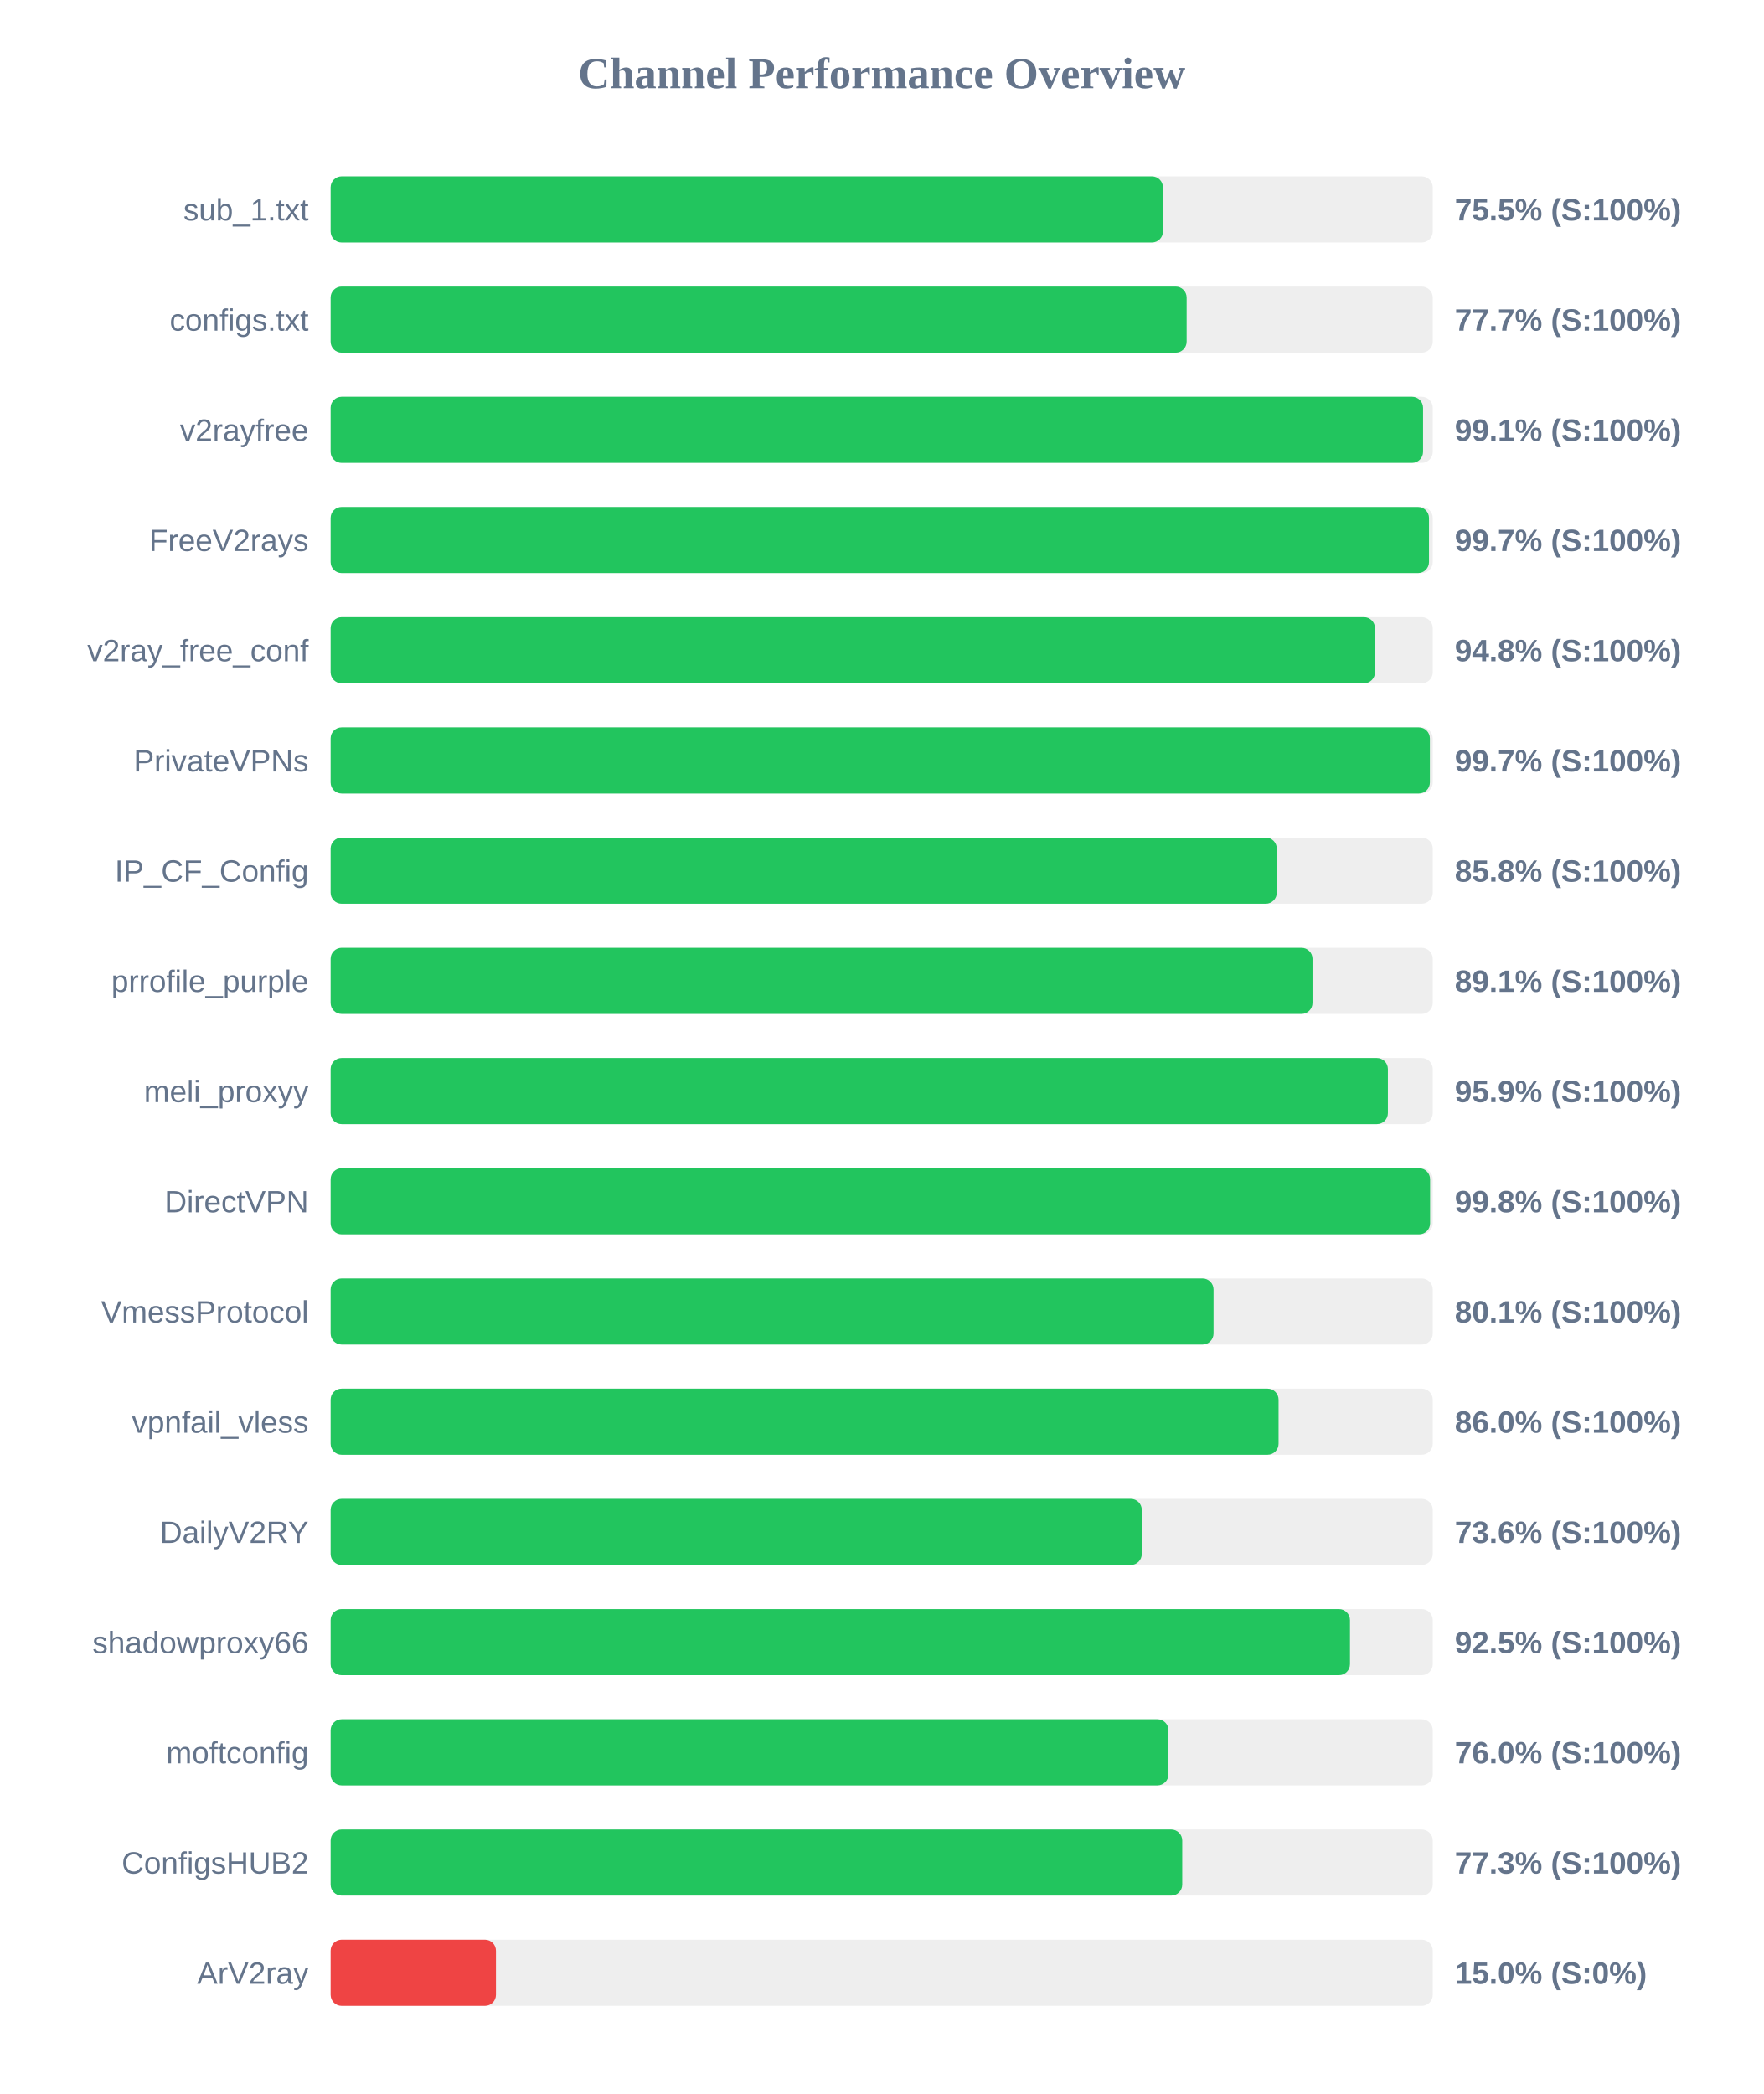
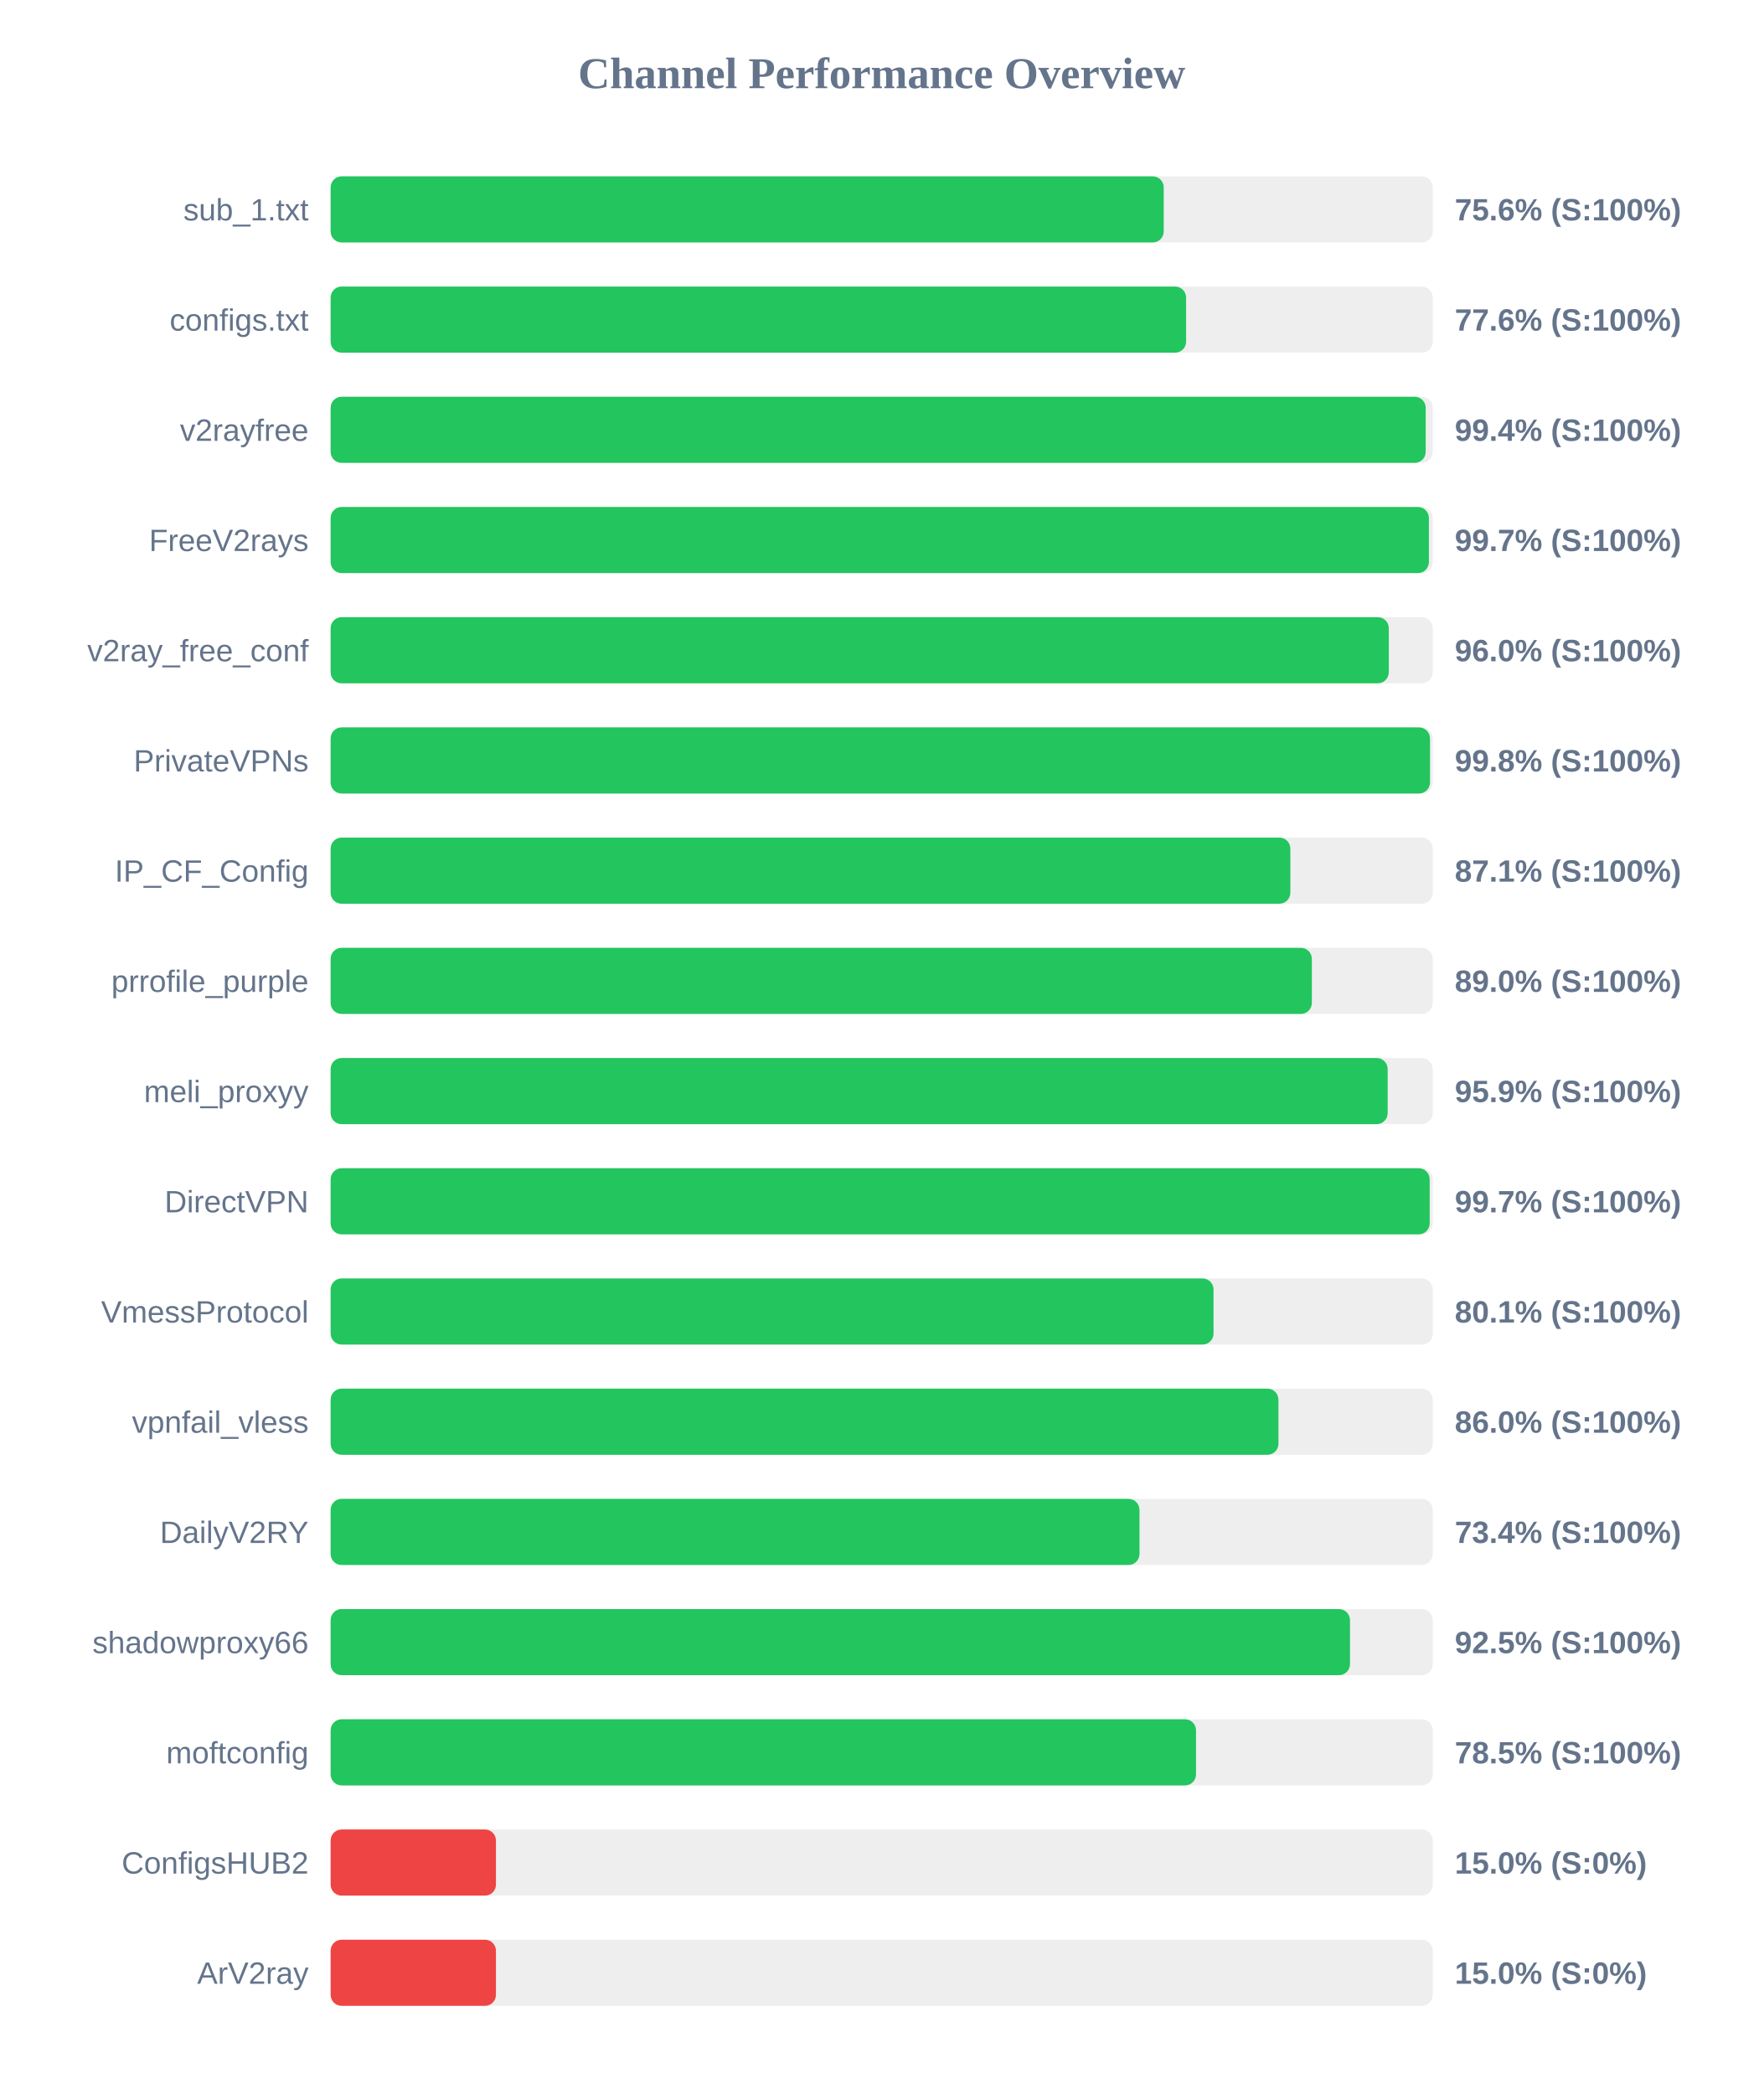
<svg xmlns="http://www.w3.org/2000/svg" width="800" height="950" version="1.1">
  <style>
        .row { font: 14px Arial; fill: #64748b; }
        .score { font: bold 14px Arial; fill: #64748b; }
    </style>
  <text x="400" y="40" text-anchor="middle" font-size="20px" font-weight="bold" fill="#64748b">Channel Performance Overview</text>
  <rect x="150" y="80" width="500" height="30" fill="#eee" rx="5" />
-   <rect x="150" y="80" width="377.6" height="30" fill="#22c55e" rx="5" />
+   <rect x="150" y="80" width="377.95" height="30" fill="#22c55e" rx="5" />
  <text x="140" y="100" text-anchor="end" class="row">sub_1.txt</text>
-   <text x="660" y="100" text-anchor="start" class="score">75.5% (S:100%)</text>
+   <text x="660" y="100" text-anchor="start" class="score">75.6% (S:100%)</text>
  <rect x="150" y="130" width="500" height="30" fill="#eee" rx="5" />
-   <rect x="150" y="130" width="388.35" height="30" fill="#22c55e" rx="5" />
+   <rect x="150" y="130" width="388.1" height="30" fill="#22c55e" rx="5" />
  <text x="140" y="150" text-anchor="end" class="row">configs.txt</text>
-   <text x="660" y="150" text-anchor="start" class="score">77.7% (S:100%)</text>
+   <text x="660" y="150" text-anchor="start" class="score">77.6% (S:100%)</text>
  <rect x="150" y="180" width="500" height="30" fill="#eee" rx="5" />
-   <rect x="150" y="180" width="495.6" height="30" fill="#22c55e" rx="5" />
+   <rect x="150" y="180" width="496.8" height="30" fill="#22c55e" rx="5" />
  <text x="140" y="200" text-anchor="end" class="row">v2rayfree</text>
-   <text x="660" y="200" text-anchor="start" class="score">99.1% (S:100%)</text>
+   <text x="660" y="200" text-anchor="start" class="score">99.4% (S:100%)</text>
  <rect x="150" y="230" width="500" height="30" fill="#eee" rx="5" />
-   <rect x="150" y="230" width="498.3" height="30" fill="#22c55e" rx="5" />
+   <rect x="150" y="230" width="498.25" height="30" fill="#22c55e" rx="5" />
  <text x="140" y="250" text-anchor="end" class="row">FreeV2rays</text>
  <text x="660" y="250" text-anchor="start" class="score">99.7% (S:100%)</text>
  <rect x="150" y="280" width="500" height="30" fill="#eee" rx="5" />
-   <rect x="150" y="280" width="473.8" height="30" fill="#22c55e" rx="5" />
+   <rect x="150" y="280" width="480.05" height="30" fill="#22c55e" rx="5" />
  <text x="140" y="300" text-anchor="end" class="row">v2ray_free_conf</text>
-   <text x="660" y="300" text-anchor="start" class="score">94.8% (S:100%)</text>
+   <text x="660" y="300" text-anchor="start" class="score">96.0% (S:100%)</text>
  <rect x="150" y="330" width="500" height="30" fill="#eee" rx="5" />
-   <rect x="150" y="330" width="498.7" height="30" fill="#22c55e" rx="5" />
+   <rect x="150" y="330" width="498.75" height="30" fill="#22c55e" rx="5" />
  <text x="140" y="350" text-anchor="end" class="row">PrivateVPNs</text>
-   <text x="660" y="350" text-anchor="start" class="score">99.7% (S:100%)</text>
+   <text x="660" y="350" text-anchor="start" class="score">99.8% (S:100%)</text>
  <rect x="150" y="380" width="500" height="30" fill="#eee" rx="5" />
-   <rect x="150" y="380" width="429.25" height="30" fill="#22c55e" rx="5" />
+   <rect x="150" y="380" width="435.4" height="30" fill="#22c55e" rx="5" />
  <text x="140" y="400" text-anchor="end" class="row">IP_CF_Config</text>
-   <text x="660" y="400" text-anchor="start" class="score">85.8% (S:100%)</text>
+   <text x="660" y="400" text-anchor="start" class="score">87.1% (S:100%)</text>
  <rect x="150" y="430" width="500" height="30" fill="#eee" rx="5" />
-   <rect x="150" y="430" width="445.45" height="30" fill="#22c55e" rx="5" />
+   <rect x="150" y="430" width="445.15" height="30" fill="#22c55e" rx="5" />
  <text x="140" y="450" text-anchor="end" class="row">prrofile_purple</text>
-   <text x="660" y="450" text-anchor="start" class="score">89.1% (S:100%)</text>
+   <text x="660" y="450" text-anchor="start" class="score">89.0% (S:100%)</text>
  <rect x="150" y="480" width="500" height="30" fill="#eee" rx="5" />
-   <rect x="150" y="480" width="479.65" height="30" fill="#22c55e" rx="5" />
+   <rect x="150" y="480" width="479.55" height="30" fill="#22c55e" rx="5" />
  <text x="140" y="500" text-anchor="end" class="row">meli_proxyy</text>
  <text x="660" y="500" text-anchor="start" class="score">95.9% (S:100%)</text>
  <rect x="150" y="530" width="500" height="30" fill="#eee" rx="5" />
-   <rect x="150" y="530" width="498.8" height="30" fill="#22c55e" rx="5" />
+   <rect x="150" y="530" width="498.6" height="30" fill="#22c55e" rx="5" />
  <text x="140" y="550" text-anchor="end" class="row">DirectVPN</text>
-   <text x="660" y="550" text-anchor="start" class="score">99.8% (S:100%)</text>
+   <text x="660" y="550" text-anchor="start" class="score">99.7% (S:100%)</text>
  <rect x="150" y="580" width="500" height="30" fill="#eee" rx="5" />
  <rect x="150" y="580" width="400.55" height="30" fill="#22c55e" rx="5" />
  <text x="140" y="600" text-anchor="end" class="row">VmessProtocol</text>
  <text x="660" y="600" text-anchor="start" class="score">80.1% (S:100%)</text>
  <rect x="150" y="630" width="500" height="30" fill="#eee" rx="5" />
-   <rect x="150" y="630" width="430.05" height="30" fill="#22c55e" rx="5" />
+   <rect x="150" y="630" width="430.0" height="30" fill="#22c55e" rx="5" />
  <text x="140" y="650" text-anchor="end" class="row">vpnfail_vless</text>
  <text x="660" y="650" text-anchor="start" class="score">86.0% (S:100%)</text>
  <rect x="150" y="680" width="500" height="30" fill="#eee" rx="5" />
-   <rect x="150" y="680" width="368.0" height="30" fill="#22c55e" rx="5" />
+   <rect x="150" y="680" width="366.95" height="30" fill="#22c55e" rx="5" />
  <text x="140" y="700" text-anchor="end" class="row">DailyV2RY</text>
-   <text x="660" y="700" text-anchor="start" class="score">73.6% (S:100%)</text>
+   <text x="660" y="700" text-anchor="start" class="score">73.4% (S:100%)</text>
  <rect x="150" y="730" width="500" height="30" fill="#eee" rx="5" />
  <rect x="150" y="730" width="462.45" height="30" fill="#22c55e" rx="5" />
  <text x="140" y="750" text-anchor="end" class="row">shadowproxy66</text>
  <text x="660" y="750" text-anchor="start" class="score">92.5% (S:100%)</text>
  <rect x="150" y="780" width="500" height="30" fill="#eee" rx="5" />
-   <rect x="150" y="780" width="380.1" height="30" fill="#22c55e" rx="5" />
+   <rect x="150" y="780" width="392.6" height="30" fill="#22c55e" rx="5" />
  <text x="140" y="800" text-anchor="end" class="row">moftconfig</text>
-   <text x="660" y="800" text-anchor="start" class="score">76.0% (S:100%)</text>
+   <text x="660" y="800" text-anchor="start" class="score">78.5% (S:100%)</text>
  <rect x="150" y="830" width="500" height="30" fill="#eee" rx="5" />
-   <rect x="150" y="830" width="386.35" height="30" fill="#22c55e" rx="5" />
+   <rect x="150" y="830" width="75.0" height="30" fill="#ef4444" rx="5" />
  <text x="140" y="850" text-anchor="end" class="row">ConfigsHUB2</text>
-   <text x="660" y="850" text-anchor="start" class="score">77.3% (S:100%)</text>
+   <text x="660" y="850" text-anchor="start" class="score">15.0% (S:0%)</text>
  <rect x="150" y="880" width="500" height="30" fill="#eee" rx="5" />
  <rect x="150" y="880" width="75.0" height="30" fill="#ef4444" rx="5" />
  <text x="140" y="900" text-anchor="end" class="row">ArV2ray</text>
  <text x="660" y="900" text-anchor="start" class="score">15.0% (S:0%)</text>
</svg>
